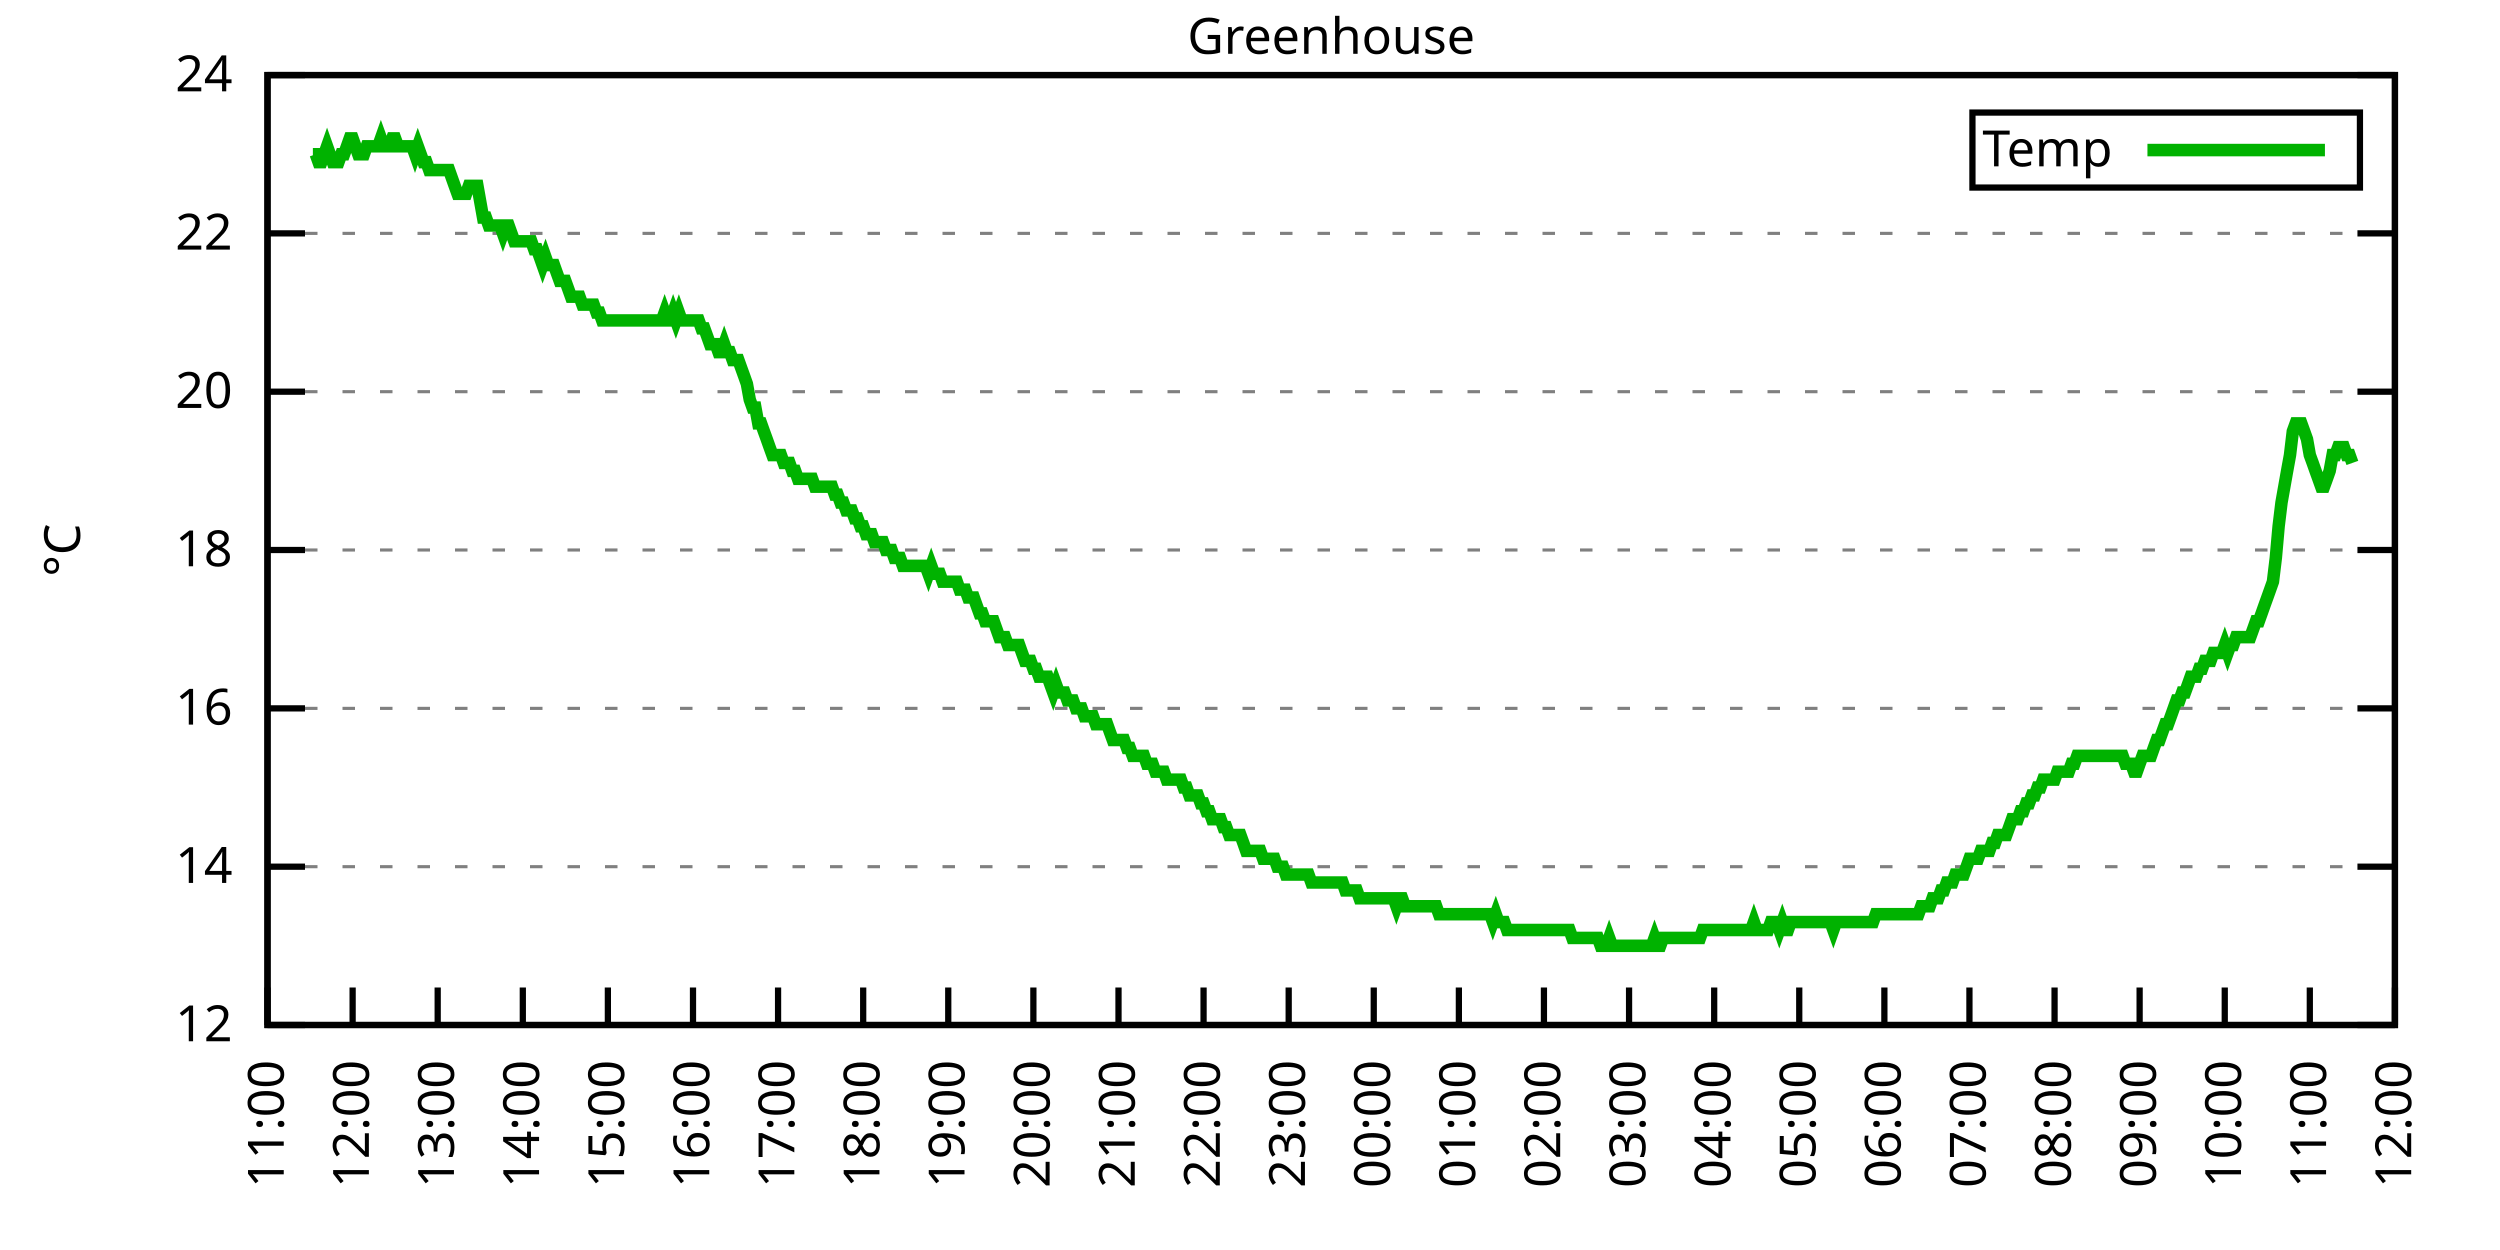
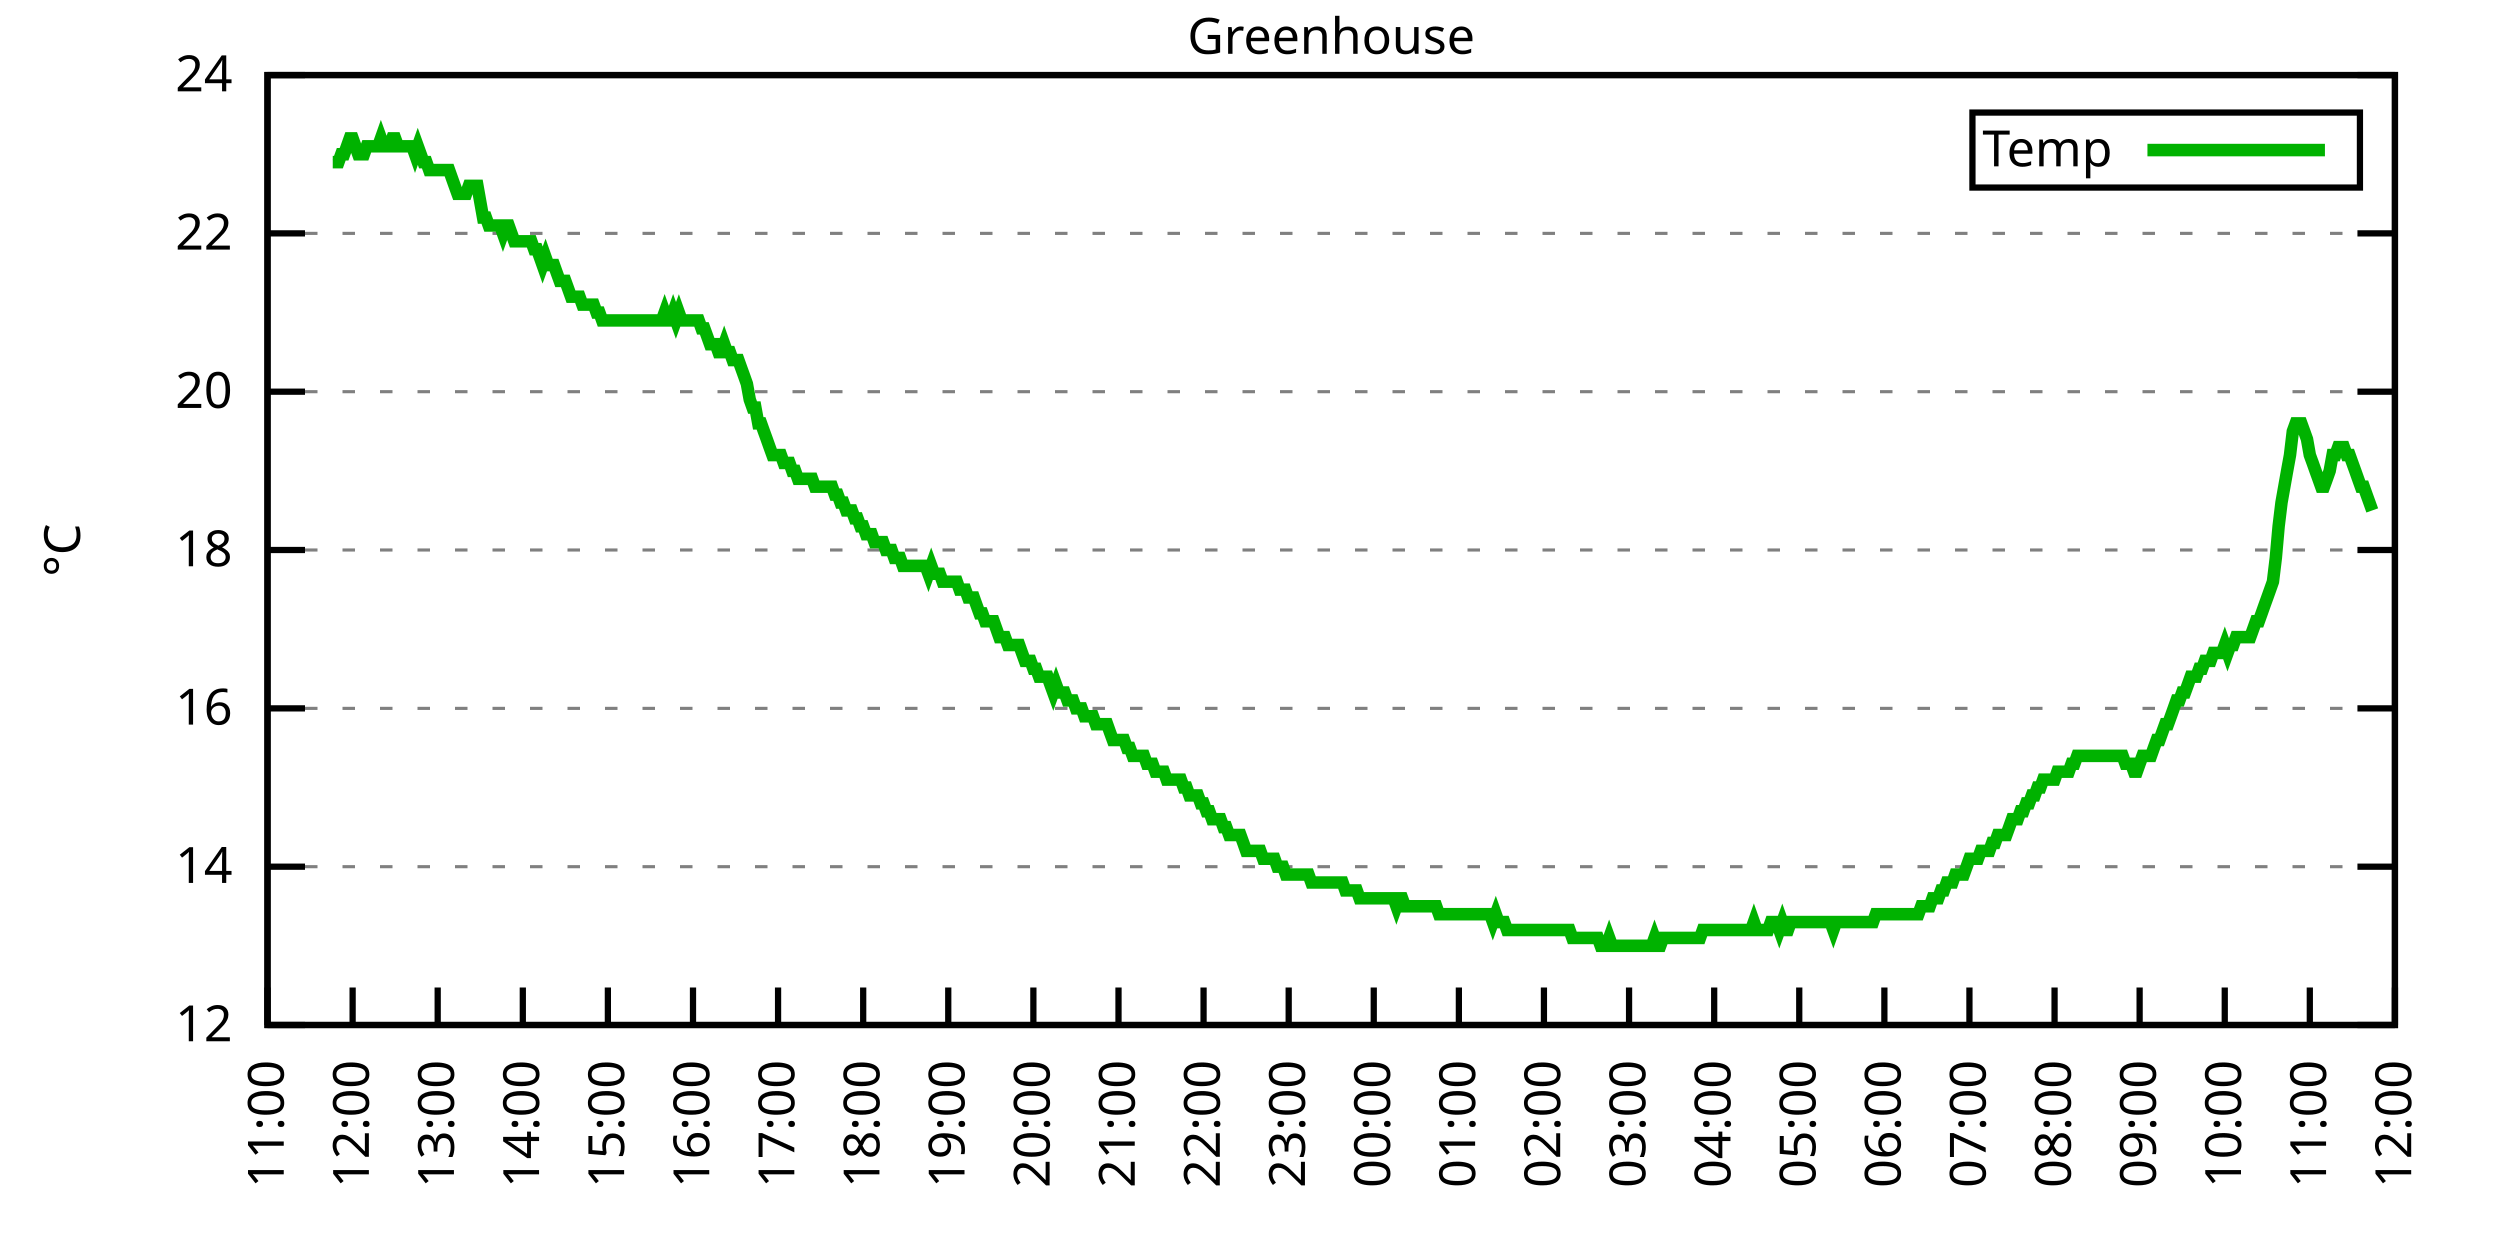
<svg xmlns="http://www.w3.org/2000/svg" xmlns:xlink="http://www.w3.org/1999/xlink" width="400" height="200" viewBox="0 0 400 200">
  <g id="gnuplot_canvas">
    <rect x="0" y="0" width="400" height="200" fill="none" />
    <defs>
      <circle id="gpDot" r="0.5" stroke-width="0.5" stroke="currentColor" />
      <path id="gpPt0" stroke-width="0.333" stroke="currentColor" d="M-1,0 h2 M0,-1 v2" />
      <path id="gpPt1" stroke-width="0.333" stroke="currentColor" d="M-1,-1 L1,1 M1,-1 L-1,1" />
      <path id="gpPt2" stroke-width="0.333" stroke="currentColor" d="M-1,0 L1,0 M0,-1 L0,1 M-1,-1 L1,1 M-1,1 L1,-1" />
      <rect id="gpPt3" stroke-width="0.333" stroke="currentColor" x="-1" y="-1" width="2" height="2" />
      <rect id="gpPt4" stroke-width="0.333" stroke="currentColor" fill="currentColor" x="-1" y="-1" width="2" height="2" />
      <circle id="gpPt5" stroke-width="0.333" stroke="currentColor" cx="0" cy="0" r="1" />
      <use xlink:href="#gpPt5" id="gpPt6" fill="currentColor" stroke="none" />
      <path id="gpPt7" stroke-width="0.333" stroke="currentColor" d="M0,-1.33 L-1.33,0.67 L1.33,0.67 z" />
      <use xlink:href="#gpPt7" id="gpPt8" fill="currentColor" stroke="none" />
      <use xlink:href="#gpPt7" id="gpPt9" stroke="currentColor" transform="rotate(180)" />
      <use xlink:href="#gpPt9" id="gpPt10" fill="currentColor" stroke="none" />
      <use xlink:href="#gpPt3" id="gpPt11" stroke="currentColor" transform="rotate(45)" />
      <use xlink:href="#gpPt11" id="gpPt12" fill="currentColor" stroke="none" />
      <path id="gpPt13" stroke-width="0.333" stroke="currentColor" d="M0,1.330 L1.265,0.411 L0.782,-1.067 L-0.782,-1.076 L-1.265,0.411 z" />
      <use xlink:href="#gpPt13" id="gpPt14" fill="currentColor" stroke="none" />
      <filter id="textbox" filterUnits="objectBoundingBox" x="0" y="0" height="1" width="1">
        <feFlood flood-color="white" flood-opacity="1" result="bgnd" />
        <feComposite in="SourceGraphic" in2="bgnd" operator="atop" />
      </filter>
      <filter id="greybox" filterUnits="objectBoundingBox" x="0" y="0" height="1" width="1">
        <feFlood flood-color="lightgrey" flood-opacity="1" result="grey" />
        <feComposite in="SourceGraphic" in2="grey" operator="atop" />
      </filter>
    </defs>
    <g fill="none" color="white" stroke="currentColor" stroke-width="1.00" stroke-linecap="butt" stroke-linejoin="miter">
</g>
    <g fill="none" color="black" stroke="currentColor" stroke-width="1.00" stroke-linecap="butt" stroke-linejoin="miter">
      <g stroke="none" shape-rendering="crispEdges">
        <polygon fill="rgb(255, 255, 255)" points="42.80,164.00 383.18,164.00 383.18,12.02 42.80,12.02 " />
      </g>
    </g>
    <g fill="none" color="black" stroke="currentColor" stroke-width="1.00" stroke-linecap="butt" stroke-linejoin="miter">
</g>
    <g fill="none" color="black" stroke="black" stroke-width="0.50" stroke-linecap="butt" stroke-linejoin="miter">
</g>
    <g fill="none" color="gray" stroke="currentColor" stroke-width="0.50" stroke-linecap="butt" stroke-linejoin="miter">
      <path stroke="gray" stroke-dasharray="2,4" class="gridline" d="M42.80,164.00 L383.19,164.00  " />
    </g>
    <g fill="none" color="gray" stroke="gray" stroke-width="1.00" stroke-linecap="butt" stroke-linejoin="miter">
</g>
    <g fill="none" color="black" stroke="currentColor" stroke-width="1.00" stroke-linecap="butt" stroke-linejoin="miter">
      <path stroke="black" d="M42.80,164.00 L48.80,164.00 M383.19,164.00 L377.19,164.00  " />
      <g transform="translate(37.20,166.60)" stroke="none" fill="black" font-family="Sans" font-size="8.00" text-anchor="end">
        <text>
          <tspan font-family="Sans"> 12</tspan>
        </text>
      </g>
    </g>
    <g fill="none" color="black" stroke="currentColor" stroke-width="1.00" stroke-linecap="butt" stroke-linejoin="miter">
</g>
    <g fill="none" color="black" stroke="black" stroke-width="0.50" stroke-linecap="butt" stroke-linejoin="miter">
</g>
    <g fill="none" color="gray" stroke="currentColor" stroke-width="0.50" stroke-linecap="butt" stroke-linejoin="miter">
      <path stroke="gray" stroke-dasharray="2,4" class="gridline" d="M42.80,138.67 L383.19,138.67  " />
    </g>
    <g fill="none" color="gray" stroke="gray" stroke-width="1.00" stroke-linecap="butt" stroke-linejoin="miter">
</g>
    <g fill="none" color="black" stroke="currentColor" stroke-width="1.00" stroke-linecap="butt" stroke-linejoin="miter">
      <path stroke="black" d="M42.80,138.67 L48.80,138.67 M383.19,138.67 L377.19,138.67  " />
      <g transform="translate(37.20,141.27)" stroke="none" fill="black" font-family="Sans" font-size="8.00" text-anchor="end">
        <text>
          <tspan font-family="Sans"> 14</tspan>
        </text>
      </g>
    </g>
    <g fill="none" color="black" stroke="currentColor" stroke-width="1.00" stroke-linecap="butt" stroke-linejoin="miter">
</g>
    <g fill="none" color="black" stroke="black" stroke-width="0.50" stroke-linecap="butt" stroke-linejoin="miter">
</g>
    <g fill="none" color="gray" stroke="currentColor" stroke-width="0.50" stroke-linecap="butt" stroke-linejoin="miter">
      <path stroke="gray" stroke-dasharray="2,4" class="gridline" d="M42.80,113.34 L383.19,113.34  " />
    </g>
    <g fill="none" color="gray" stroke="gray" stroke-width="1.00" stroke-linecap="butt" stroke-linejoin="miter">
</g>
    <g fill="none" color="black" stroke="currentColor" stroke-width="1.00" stroke-linecap="butt" stroke-linejoin="miter">
      <path stroke="black" d="M42.80,113.34 L48.80,113.34 M383.19,113.34 L377.19,113.34  " />
      <g transform="translate(37.20,115.94)" stroke="none" fill="black" font-family="Sans" font-size="8.00" text-anchor="end">
        <text>
          <tspan font-family="Sans"> 16</tspan>
        </text>
      </g>
    </g>
    <g fill="none" color="black" stroke="currentColor" stroke-width="1.00" stroke-linecap="butt" stroke-linejoin="miter">
</g>
    <g fill="none" color="black" stroke="black" stroke-width="0.50" stroke-linecap="butt" stroke-linejoin="miter">
</g>
    <g fill="none" color="gray" stroke="currentColor" stroke-width="0.50" stroke-linecap="butt" stroke-linejoin="miter">
      <path stroke="gray" stroke-dasharray="2,4" class="gridline" d="M42.80,88.00 L383.19,88.00  " />
    </g>
    <g fill="none" color="gray" stroke="gray" stroke-width="1.00" stroke-linecap="butt" stroke-linejoin="miter">
</g>
    <g fill="none" color="black" stroke="currentColor" stroke-width="1.00" stroke-linecap="butt" stroke-linejoin="miter">
      <path stroke="black" d="M42.80,88.00 L48.80,88.00 M383.19,88.00 L377.19,88.00  " />
      <g transform="translate(37.20,90.60)" stroke="none" fill="black" font-family="Sans" font-size="8.00" text-anchor="end">
        <text>
          <tspan font-family="Sans"> 18</tspan>
        </text>
      </g>
    </g>
    <g fill="none" color="black" stroke="currentColor" stroke-width="1.00" stroke-linecap="butt" stroke-linejoin="miter">
</g>
    <g fill="none" color="black" stroke="black" stroke-width="0.50" stroke-linecap="butt" stroke-linejoin="miter">
</g>
    <g fill="none" color="gray" stroke="currentColor" stroke-width="0.50" stroke-linecap="butt" stroke-linejoin="miter">
      <path stroke="gray" stroke-dasharray="2,4" class="gridline" d="M42.80,62.67 L383.19,62.67  " />
    </g>
    <g fill="none" color="gray" stroke="gray" stroke-width="1.00" stroke-linecap="butt" stroke-linejoin="miter">
</g>
    <g fill="none" color="black" stroke="currentColor" stroke-width="1.00" stroke-linecap="butt" stroke-linejoin="miter">
      <path stroke="black" d="M42.80,62.67 L48.80,62.67 M383.19,62.67 L377.19,62.67  " />
      <g transform="translate(37.20,65.27)" stroke="none" fill="black" font-family="Sans" font-size="8.00" text-anchor="end">
        <text>
          <tspan font-family="Sans"> 20</tspan>
        </text>
      </g>
    </g>
    <g fill="none" color="black" stroke="currentColor" stroke-width="1.00" stroke-linecap="butt" stroke-linejoin="miter">
</g>
    <g fill="none" color="black" stroke="black" stroke-width="0.50" stroke-linecap="butt" stroke-linejoin="miter">
</g>
    <g fill="none" color="gray" stroke="currentColor" stroke-width="0.50" stroke-linecap="butt" stroke-linejoin="miter">
      <path stroke="gray" stroke-dasharray="2,4" class="gridline" d="M42.80,37.34 L383.19,37.34  " />
    </g>
    <g fill="none" color="gray" stroke="gray" stroke-width="1.00" stroke-linecap="butt" stroke-linejoin="miter">
</g>
    <g fill="none" color="black" stroke="currentColor" stroke-width="1.00" stroke-linecap="butt" stroke-linejoin="miter">
      <path stroke="black" d="M42.80,37.34 L48.80,37.34 M383.19,37.34 L377.19,37.34  " />
      <g transform="translate(37.20,39.94)" stroke="none" fill="black" font-family="Sans" font-size="8.00" text-anchor="end">
        <text>
          <tspan font-family="Sans"> 22</tspan>
        </text>
      </g>
    </g>
    <g fill="none" color="black" stroke="currentColor" stroke-width="1.00" stroke-linecap="butt" stroke-linejoin="miter">
</g>
    <g fill="none" color="black" stroke="black" stroke-width="0.50" stroke-linecap="butt" stroke-linejoin="miter">
</g>
    <g fill="none" color="gray" stroke="currentColor" stroke-width="0.50" stroke-linecap="butt" stroke-linejoin="miter">
      <path stroke="gray" stroke-dasharray="2,4" class="gridline" d="M42.80,12.01 L383.19,12.01  " />
    </g>
    <g fill="none" color="gray" stroke="gray" stroke-width="1.00" stroke-linecap="butt" stroke-linejoin="miter">
</g>
    <g fill="none" color="black" stroke="currentColor" stroke-width="1.00" stroke-linecap="butt" stroke-linejoin="miter">
      <path stroke="black" d="M42.80,12.01 L48.80,12.01 M383.19,12.01 L377.19,12.01  " />
      <g transform="translate(37.20,14.61)" stroke="none" fill="black" font-family="Sans" font-size="8.00" text-anchor="end">
        <text>
          <tspan font-family="Sans"> 24</tspan>
        </text>
      </g>
    </g>
    <g fill="none" color="black" stroke="currentColor" stroke-width="1.00" stroke-linecap="butt" stroke-linejoin="miter">
      <path stroke="black" d="M42.80,164.00 L42.80,158.00  " />
      <g transform="translate(45.40,169.60) rotate(270.00)" stroke="none" fill="black" font-family="Sans" font-size="8.00" text-anchor="end">
        <text>
          <tspan font-family="Sans">11:00</tspan>
        </text>
      </g>
    </g>
    <g fill="none" color="black" stroke="currentColor" stroke-width="1.00" stroke-linecap="butt" stroke-linejoin="miter">
      <path stroke="black" d="M56.42,164.00 L56.42,158.00  " />
      <g transform="translate(59.02,169.60) rotate(270.00)" stroke="none" fill="black" font-family="Sans" font-size="8.00" text-anchor="end">
        <text>
          <tspan font-family="Sans">12:00</tspan>
        </text>
      </g>
    </g>
    <g fill="none" color="black" stroke="currentColor" stroke-width="1.00" stroke-linecap="butt" stroke-linejoin="miter">
      <path stroke="black" d="M70.03,164.00 L70.03,158.00  " />
      <g transform="translate(72.63,169.60) rotate(270.00)" stroke="none" fill="black" font-family="Sans" font-size="8.00" text-anchor="end">
        <text>
          <tspan font-family="Sans">13:00</tspan>
        </text>
      </g>
    </g>
    <g fill="none" color="black" stroke="currentColor" stroke-width="1.00" stroke-linecap="butt" stroke-linejoin="miter">
      <path stroke="black" d="M83.65,164.00 L83.65,158.00  " />
      <g transform="translate(86.25,169.60) rotate(270.00)" stroke="none" fill="black" font-family="Sans" font-size="8.00" text-anchor="end">
        <text>
          <tspan font-family="Sans">14:00</tspan>
        </text>
      </g>
    </g>
    <g fill="none" color="black" stroke="currentColor" stroke-width="1.00" stroke-linecap="butt" stroke-linejoin="miter">
      <path stroke="black" d="M97.26,164.00 L97.26,158.00  " />
      <g transform="translate(99.86,169.60) rotate(270.00)" stroke="none" fill="black" font-family="Sans" font-size="8.00" text-anchor="end">
        <text>
          <tspan font-family="Sans">15:00</tspan>
        </text>
      </g>
    </g>
    <g fill="none" color="black" stroke="currentColor" stroke-width="1.00" stroke-linecap="butt" stroke-linejoin="miter">
      <path stroke="black" d="M110.88,164.00 L110.88,158.00  " />
      <g transform="translate(113.48,169.60) rotate(270.00)" stroke="none" fill="black" font-family="Sans" font-size="8.00" text-anchor="end">
        <text>
          <tspan font-family="Sans">16:00</tspan>
        </text>
      </g>
    </g>
    <g fill="none" color="black" stroke="currentColor" stroke-width="1.00" stroke-linecap="butt" stroke-linejoin="miter">
      <path stroke="black" d="M124.49,164.00 L124.49,158.00  " />
      <g transform="translate(127.09,169.60) rotate(270.00)" stroke="none" fill="black" font-family="Sans" font-size="8.00" text-anchor="end">
        <text>
          <tspan font-family="Sans">17:00</tspan>
        </text>
      </g>
    </g>
    <g fill="none" color="black" stroke="currentColor" stroke-width="1.00" stroke-linecap="butt" stroke-linejoin="miter">
      <path stroke="black" d="M138.11,164.00 L138.11,158.00  " />
      <g transform="translate(140.71,169.60) rotate(270.00)" stroke="none" fill="black" font-family="Sans" font-size="8.00" text-anchor="end">
        <text>
          <tspan font-family="Sans">18:00</tspan>
        </text>
      </g>
    </g>
    <g fill="none" color="black" stroke="currentColor" stroke-width="1.00" stroke-linecap="butt" stroke-linejoin="miter">
      <path stroke="black" d="M151.72,164.00 L151.72,158.00  " />
      <g transform="translate(154.32,169.60) rotate(270.00)" stroke="none" fill="black" font-family="Sans" font-size="8.00" text-anchor="end">
        <text>
          <tspan font-family="Sans">19:00</tspan>
        </text>
      </g>
    </g>
    <g fill="none" color="black" stroke="currentColor" stroke-width="1.00" stroke-linecap="butt" stroke-linejoin="miter">
      <path stroke="black" d="M165.34,164.00 L165.34,158.00  " />
      <g transform="translate(167.94,169.60) rotate(270.00)" stroke="none" fill="black" font-family="Sans" font-size="8.00" text-anchor="end">
        <text>
          <tspan font-family="Sans">20:00</tspan>
        </text>
      </g>
    </g>
    <g fill="none" color="black" stroke="currentColor" stroke-width="1.00" stroke-linecap="butt" stroke-linejoin="miter">
      <path stroke="black" d="M178.96,164.00 L178.96,158.00  " />
      <g transform="translate(181.56,169.60) rotate(270.00)" stroke="none" fill="black" font-family="Sans" font-size="8.00" text-anchor="end">
        <text>
          <tspan font-family="Sans">21:00</tspan>
        </text>
      </g>
    </g>
    <g fill="none" color="black" stroke="currentColor" stroke-width="1.00" stroke-linecap="butt" stroke-linejoin="miter">
      <path stroke="black" d="M192.57,164.00 L192.57,158.00  " />
      <g transform="translate(195.17,169.60) rotate(270.00)" stroke="none" fill="black" font-family="Sans" font-size="8.00" text-anchor="end">
        <text>
          <tspan font-family="Sans">22:00</tspan>
        </text>
      </g>
    </g>
    <g fill="none" color="black" stroke="currentColor" stroke-width="1.00" stroke-linecap="butt" stroke-linejoin="miter">
      <path stroke="black" d="M206.19,164.00 L206.19,158.00  " />
      <g transform="translate(208.79,169.60) rotate(270.00)" stroke="none" fill="black" font-family="Sans" font-size="8.00" text-anchor="end">
        <text>
          <tspan font-family="Sans">23:00</tspan>
        </text>
      </g>
    </g>
    <g fill="none" color="black" stroke="currentColor" stroke-width="1.00" stroke-linecap="butt" stroke-linejoin="miter">
      <path stroke="black" d="M219.80,164.00 L219.80,158.00  " />
      <g transform="translate(222.40,169.60) rotate(270.00)" stroke="none" fill="black" font-family="Sans" font-size="8.00" text-anchor="end">
        <text>
          <tspan font-family="Sans">00:00</tspan>
        </text>
      </g>
    </g>
    <g fill="none" color="black" stroke="currentColor" stroke-width="1.00" stroke-linecap="butt" stroke-linejoin="miter">
      <path stroke="black" d="M233.42,164.00 L233.42,158.00  " />
      <g transform="translate(236.02,169.60) rotate(270.00)" stroke="none" fill="black" font-family="Sans" font-size="8.00" text-anchor="end">
        <text>
          <tspan font-family="Sans">01:00</tspan>
        </text>
      </g>
    </g>
    <g fill="none" color="black" stroke="currentColor" stroke-width="1.00" stroke-linecap="butt" stroke-linejoin="miter">
      <path stroke="black" d="M247.03,164.00 L247.03,158.00  " />
      <g transform="translate(249.63,169.60) rotate(270.00)" stroke="none" fill="black" font-family="Sans" font-size="8.00" text-anchor="end">
        <text>
          <tspan font-family="Sans">02:00</tspan>
        </text>
      </g>
    </g>
    <g fill="none" color="black" stroke="currentColor" stroke-width="1.00" stroke-linecap="butt" stroke-linejoin="miter">
      <path stroke="black" d="M260.65,164.00 L260.65,158.00  " />
      <g transform="translate(263.25,169.60) rotate(270.00)" stroke="none" fill="black" font-family="Sans" font-size="8.00" text-anchor="end">
        <text>
          <tspan font-family="Sans">03:00</tspan>
        </text>
      </g>
    </g>
    <g fill="none" color="black" stroke="currentColor" stroke-width="1.00" stroke-linecap="butt" stroke-linejoin="miter">
      <path stroke="black" d="M274.27,164.00 L274.27,158.00  " />
      <g transform="translate(276.87,169.60) rotate(270.00)" stroke="none" fill="black" font-family="Sans" font-size="8.00" text-anchor="end">
        <text>
          <tspan font-family="Sans">04:00</tspan>
        </text>
      </g>
    </g>
    <g fill="none" color="black" stroke="currentColor" stroke-width="1.00" stroke-linecap="butt" stroke-linejoin="miter">
      <path stroke="black" d="M287.88,164.00 L287.88,158.00  " />
      <g transform="translate(290.48,169.60) rotate(270.00)" stroke="none" fill="black" font-family="Sans" font-size="8.00" text-anchor="end">
        <text>
          <tspan font-family="Sans">05:00</tspan>
        </text>
      </g>
    </g>
    <g fill="none" color="black" stroke="currentColor" stroke-width="1.00" stroke-linecap="butt" stroke-linejoin="miter">
      <path stroke="black" d="M301.50,164.00 L301.50,158.00  " />
      <g transform="translate(304.10,169.60) rotate(270.00)" stroke="none" fill="black" font-family="Sans" font-size="8.00" text-anchor="end">
        <text>
          <tspan font-family="Sans">06:00</tspan>
        </text>
      </g>
    </g>
    <g fill="none" color="black" stroke="currentColor" stroke-width="1.00" stroke-linecap="butt" stroke-linejoin="miter">
      <path stroke="black" d="M315.11,164.00 L315.11,158.00  " />
      <g transform="translate(317.71,169.60) rotate(270.00)" stroke="none" fill="black" font-family="Sans" font-size="8.00" text-anchor="end">
        <text>
          <tspan font-family="Sans">07:00</tspan>
        </text>
      </g>
    </g>
    <g fill="none" color="black" stroke="currentColor" stroke-width="1.00" stroke-linecap="butt" stroke-linejoin="miter">
      <path stroke="black" d="M328.73,164.00 L328.73,158.00  " />
      <g transform="translate(331.33,169.60) rotate(270.00)" stroke="none" fill="black" font-family="Sans" font-size="8.00" text-anchor="end">
        <text>
          <tspan font-family="Sans">08:00</tspan>
        </text>
      </g>
    </g>
    <g fill="none" color="black" stroke="currentColor" stroke-width="1.00" stroke-linecap="butt" stroke-linejoin="miter">
      <path stroke="black" d="M342.34,164.00 L342.34,158.00  " />
      <g transform="translate(344.94,169.60) rotate(270.00)" stroke="none" fill="black" font-family="Sans" font-size="8.00" text-anchor="end">
        <text>
          <tspan font-family="Sans">09:00</tspan>
        </text>
      </g>
    </g>
    <g fill="none" color="black" stroke="currentColor" stroke-width="1.00" stroke-linecap="butt" stroke-linejoin="miter">
      <path stroke="black" d="M355.96,164.00 L355.96,158.00  " />
      <g transform="translate(358.56,169.60) rotate(270.00)" stroke="none" fill="black" font-family="Sans" font-size="8.00" text-anchor="end">
        <text>
          <tspan font-family="Sans">10:00</tspan>
        </text>
      </g>
    </g>
    <g fill="none" color="black" stroke="currentColor" stroke-width="1.00" stroke-linecap="butt" stroke-linejoin="miter">
      <path stroke="black" d="M369.57,164.00 L369.57,158.00  " />
      <g transform="translate(372.17,169.60) rotate(270.00)" stroke="none" fill="black" font-family="Sans" font-size="8.00" text-anchor="end">
        <text>
          <tspan font-family="Sans">11:00</tspan>
        </text>
      </g>
    </g>
    <g fill="none" color="black" stroke="currentColor" stroke-width="1.00" stroke-linecap="butt" stroke-linejoin="miter">
      <path stroke="black" d="M383.19,164.00 L383.19,158.00  " />
      <g transform="translate(385.79,169.60) rotate(270.00)" stroke="none" fill="black" font-family="Sans" font-size="8.00" text-anchor="end">
        <text>
          <tspan font-family="Sans">12:00</tspan>
        </text>
      </g>
    </g>
    <g fill="none" color="black" stroke="currentColor" stroke-width="1.00" stroke-linecap="butt" stroke-linejoin="miter">
</g>
    <g fill="none" color="black" stroke="currentColor" stroke-width="1.00" stroke-linecap="butt" stroke-linejoin="miter">
      <path stroke="black" d="M42.80,12.01 L42.80,164.00 L383.19,164.00 L383.19,12.01 L42.80,12.01 Z  " />
    </g>
    <g fill="none" color="black" stroke="currentColor" stroke-width="1.00" stroke-linecap="butt" stroke-linejoin="miter">
</g>
    <g fill="none" color="black" stroke="currentColor" stroke-width="1.00" stroke-linecap="butt" stroke-linejoin="miter">
      <path stroke="black" d="M315.59,30.01 L315.59,18.01 L377.59,18.01 L377.59,30.01 L315.59,30.01 Z  " />
    </g>
    <g id="Greenhouse_plot_1">
      <g fill="none" color="white" stroke="black" stroke-width="2.00" stroke-linecap="butt" stroke-linejoin="miter">
</g>
      <g fill="none" color="black" stroke="currentColor" stroke-width="2.00" stroke-linecap="butt" stroke-linejoin="miter">
        <g transform="translate(337.99,26.61)" stroke="none" fill="black" font-family="Sans" font-size="8.00" text-anchor="end">
          <text>
            <tspan font-family="Sans">Temp</tspan>
          </text>
        </g>
      </g>
      <g fill="none" color="black" stroke="currentColor" stroke-width="2.00" stroke-linecap="butt" stroke-linejoin="miter">
-         <path stroke="rgb(  0, 178,   0)" d="M343.59,24.01 L371.99,24.01 M50.06,24.68 L50.52,24.68 L50.97,25.94 L51.42,25.94 L51.88,24.68 L52.33,23.41   L52.78,24.68 L53.24,25.94 L53.69,25.94 L54.15,25.94 L54.60,24.68 L55.05,24.68 L55.51,23.41 L55.96,22.14   L56.42,22.14 L56.87,23.41 L57.32,24.68 L57.78,24.68 L58.23,24.68 L58.68,23.41 L59.14,23.41 L59.59,23.41   L60.05,23.41 L60.50,23.41 L60.95,22.14 L61.41,23.41 L61.86,23.41 L62.32,23.41 L62.77,22.14 L63.22,22.14   L63.68,23.41 L64.13,23.41 L64.58,23.41 L65.04,23.41 L65.49,23.41 L65.95,23.41 L66.40,24.68 L66.85,23.41   L67.31,24.68 L67.76,25.94 L68.22,25.94 L68.67,27.21 L69.12,27.21 L69.58,27.21 L70.03,27.21 L70.49,27.21   L70.94,27.21 L71.39,27.21 L71.85,27.21 L72.30,28.48 L72.75,29.74 L73.21,31.01 L73.66,31.01 L74.12,31.01   L74.57,31.01 L75.02,29.74 L75.48,29.74 L75.93,29.74 L76.39,29.74 L76.84,32.28 L77.29,34.81 L77.75,34.81   L78.20,36.08 L78.65,36.08 L79.11,36.08 L79.56,36.08 L80.02,36.08 L80.47,37.34 L80.92,36.08 L81.38,36.08   L81.83,37.34 L82.29,38.61 L82.74,38.61 L83.19,38.61 L83.65,38.61 L84.10,38.61 L84.55,38.61 L85.01,38.61   L85.46,39.87 L85.92,39.87 L86.37,41.14 L86.82,42.41 L87.28,41.14 L87.73,42.41 L88.19,42.41 L88.64,42.41   L89.09,43.67 L89.55,44.94 L90.00,44.94 L90.45,44.94 L90.91,46.21 L91.36,47.47 L91.82,47.47 L92.27,47.47   L92.72,47.47 L93.18,48.74 L93.63,48.74 L94.09,48.74 L94.54,48.74 L94.99,48.74 L95.45,50.01 L95.90,50.01   L96.35,51.27 L96.81,51.27 L97.26,51.27 L97.72,51.27 L98.17,51.27 L98.62,51.27 L99.08,51.27 L99.53,51.27   L99.99,51.27 L100.44,51.27 L100.89,51.27 L101.35,51.27 L101.80,51.27 L102.25,51.27 L102.71,51.27 L103.16,51.27   L103.62,51.27 L104.07,51.27 L104.52,51.27 L104.98,51.27 L105.43,51.27 L105.89,51.27 L106.34,50.01 L106.79,51.27   L107.25,51.27 L107.70,50.01 L108.15,51.27 L108.61,50.01 L109.06,51.27 L109.52,51.27 L109.97,51.27 L110.42,51.27   L110.88,51.27 L111.33,51.27 L111.79,51.27 L112.24,52.54 L112.69,52.54 L113.15,53.81 L113.60,55.07 L114.05,55.07   L114.51,55.07 L114.96,56.34 L115.42,56.34 L115.87,55.07 L116.32,56.34 L116.78,56.34 L117.23,57.61 L117.69,57.61   L118.14,57.61 L118.59,58.87 L119.05,60.14 L119.50,61.41 L119.96,63.94 L120.41,65.21 L120.86,65.21 L121.32,67.74   L121.77,67.74 L122.22,69.01 L122.68,70.27 L123.13,71.54 L123.59,72.81 L124.04,72.81 L124.49,72.81 L124.95,72.81   L125.40,74.07 L125.86,74.07 L126.31,74.07 L126.76,75.34 L127.22,75.34 L127.67,76.61 L128.12,76.61 L128.58,76.61   L129.03,76.61 L129.49,76.61 L129.94,76.61 L130.39,77.87 L130.85,77.87 L131.30,77.87 L131.76,77.87 L132.21,77.87   L132.66,77.87 L133.12,77.87 L133.57,79.14 L134.02,79.14 L134.48,80.41 L134.93,80.41 L135.39,81.67 L135.84,81.67   L136.29,81.67 L136.75,82.94 L137.20,82.94 L137.66,84.21 L138.11,84.21 L138.56,85.47 L139.02,85.47 L139.47,85.47   L139.92,86.74 L140.38,86.74 L140.83,86.74 L141.29,86.74 L141.74,88.00 L142.19,88.00 L142.65,88.00 L143.10,89.27   L143.56,89.27 L144.01,89.27 L144.46,90.54 L144.92,90.54 L145.37,90.54 L145.82,90.54 L146.28,90.54 L146.73,90.54   L147.19,90.54 L147.64,90.54 L148.09,90.54 L148.55,91.80 L149.00,90.54 L149.46,91.80 L149.91,91.80 L150.36,91.80   L150.82,93.07 L151.27,93.07 L151.72,93.07 L152.18,93.07 L152.63,93.07 L153.09,93.07 L153.54,94.34 L153.99,94.34   L154.45,94.34 L154.90,95.60 L155.36,95.60 L155.81,95.60 L156.26,96.87 L156.72,98.14 L157.17,98.14 L157.62,99.40   L158.08,99.40 L158.53,99.40 L158.99,99.40 L159.44,100.67 L159.89,101.94 L160.35,101.94 L160.80,101.94 L161.26,103.20   L161.71,103.20 L162.16,103.20 L162.62,103.20 L163.07,103.20 L163.52,104.47 L163.98,105.74 L164.43,105.74 L164.89,105.74   L165.34,107.00 L165.79,107.00 L166.25,108.27 L166.70,108.27 L167.16,108.27 L167.61,108.27 L168.06,109.54 L168.52,110.80   L168.97,109.54 L169.43,110.80 L169.88,110.80 L170.33,110.80 L170.79,112.07 L171.24,112.07 L171.69,112.07 L172.15,113.34   L172.60,113.34 L173.06,113.34 L173.51,114.60 L173.96,114.60 L174.42,114.60 L174.87,114.60 L175.33,115.87 L175.78,115.87   L176.23,115.87 L176.69,115.87 L177.14,115.87 L177.59,117.14 L178.05,118.40 L178.50,118.40 L178.96,118.40 L179.41,118.40   L179.86,118.40 L180.32,119.67 L180.77,119.67 L181.23,120.94 L181.68,120.94 L182.13,120.94 L182.59,120.94 L183.04,120.94   L183.49,122.20 L183.95,122.20 L184.40,122.20 L184.86,123.47 L185.31,123.47 L185.76,123.47 L186.22,123.47 L186.67,124.74   L187.13,124.74 L187.58,124.74 L188.03,124.74 L188.49,124.74 L188.94,124.74 L189.39,126.00 L189.85,126.00 L190.30,127.27   L190.76,127.27 L191.21,127.27 L191.66,127.27 L192.12,128.54 L192.57,128.54 L193.03,129.80 L193.48,129.80 L193.93,131.07   L194.39,131.07 L194.84,131.07 L195.29,131.07 L195.75,132.34 L196.20,132.34 L196.66,133.60 L197.11,133.60 L197.56,133.60   L198.02,133.60 L198.47,133.60 L198.93,134.87 L199.38,136.14 L199.83,136.14 L200.29,136.14 L200.74,136.14 L201.19,136.14   L201.65,136.14 L202.10,137.40 L202.56,137.40 L203.01,137.40 L203.46,137.40 L203.92,137.40 L204.37,138.67 L204.83,138.67   L205.28,138.67 L205.73,139.93 L206.19,139.93 L206.64,139.93 L207.09,139.93 L207.55,139.93 L208.00,139.93 L208.46,139.93   L208.91,139.93 L209.36,139.93 L209.82,141.20 L210.27,141.20 L210.73,141.20 L211.18,141.20 L211.63,141.20 L212.09,141.20   L212.54,141.20 L213.00,141.20 L213.45,141.20 L213.90,141.20 L214.36,141.20 L214.81,141.20 L215.26,142.47 L215.72,142.47   L216.17,142.47 L216.63,142.47 L217.08,142.47 L217.53,143.73 L217.99,143.73 L218.44,143.73 L218.90,143.73 L219.35,143.73   L219.80,143.73 L220.26,143.73 L220.71,143.73 L221.16,143.73 L221.62,143.73 L222.07,143.73 L222.53,143.73 L222.98,143.73   L223.43,145.00 L223.89,143.73 L224.34,143.73 L224.80,145.00 L225.25,145.00 L225.70,145.00 L226.16,145.00 L226.61,145.00   L227.06,145.00 L227.52,145.00 L227.97,145.00 L228.43,145.00 L228.88,145.00 L229.33,145.00 L229.79,145.00 L230.24,146.27   L230.70,146.27 L231.15,146.27 L231.60,146.27 L232.06,146.27 L232.51,146.27 L232.96,146.27 L233.42,146.27 L233.87,146.27   L234.33,146.27 L234.78,146.27 L235.23,146.27 L235.69,146.27 L236.14,146.27 L236.60,146.27 L237.05,146.27 L237.50,146.27   L237.96,146.27 L238.41,146.27 L238.86,147.53 L239.32,146.27 L239.77,147.53 L240.23,147.53 L240.68,147.53 L241.13,148.80   L241.59,148.80 L242.04,148.80 L242.50,148.80 L242.95,148.80 L243.40,148.80 L243.86,148.80 L244.31,148.80 L244.76,148.80   L245.22,148.80 L245.67,148.80 L246.13,148.80 L246.58,148.80 L247.03,148.80 L247.49,148.80 L247.94,148.80 L248.40,148.80   L248.85,148.80 L249.30,148.80 L249.76,148.80 L250.21,148.80 L250.66,148.80 L251.12,148.80 L251.57,150.07 L252.03,150.07   L252.48,150.07 L252.93,150.07 L253.39,150.07 L253.84,150.07 L254.30,150.07 L254.75,150.07 L255.20,150.07 L255.66,150.07   L256.11,151.33 L256.56,151.33 L257.02,151.33 L257.47,150.07 L257.93,151.33 L258.38,151.33 L258.83,151.33 L259.29,151.33   L259.74,151.33 L260.20,151.33 L260.65,151.33 L261.10,151.33 L261.56,151.33 L262.01,151.33 L262.47,151.33 L262.92,151.33   L263.37,151.33 L263.83,151.33 L264.28,151.33 L264.73,150.07 L265.19,151.33 L265.64,151.33 L266.10,150.07 L266.55,150.07   L267.00,150.07 L267.46,150.07 L267.91,150.07 L268.37,150.07 L268.82,150.07 L269.27,150.07 L269.73,150.07 L270.18,150.07   L270.63,150.07 L271.09,150.07 L271.54,150.07 L272.00,150.07 L272.45,148.80 L272.90,148.80 L273.36,148.80 L273.81,148.80   L274.27,148.80 L274.72,148.80 L275.17,148.80 L275.63,148.80 L276.08,148.80 L276.53,148.80 L276.99,148.80 L277.44,148.80   L277.90,148.80 L278.35,148.80 L278.80,148.80 L279.26,148.80 L279.71,148.80 L280.17,148.80 L280.62,147.53 L281.07,148.80   L281.53,148.80 L281.98,148.80 L282.43,148.80 L282.89,148.80 L283.34,147.53 L283.80,147.53 L284.25,147.53 L284.70,148.80   L285.16,147.53 L285.61,148.80 L286.07,148.80 L286.52,147.53 L286.97,147.53 L287.43,147.53 L287.88,147.53 L288.33,147.53   L288.79,147.53 L289.24,147.53 L289.70,147.53 L290.15,147.53 L290.60,147.53 L291.06,147.53 L291.51,147.53 L291.97,147.53   L292.42,147.53 L292.87,147.53 L293.33,148.80 L293.78,147.53 L294.23,147.53 L294.69,147.53 L295.14,147.53 L295.60,147.53   L296.05,147.53 L296.50,147.53 L296.96,147.53 L297.41,147.53 L297.87,147.53 L298.32,147.53 L298.77,147.53 L299.23,147.53   L299.68,147.53 L300.13,146.27 L300.59,146.27 L301.04,146.27 L301.50,146.27 L301.95,146.27 L302.40,146.27 L302.86,146.27   L303.31,146.27 L303.77,146.27 L304.22,146.27 L304.67,146.27 L305.13,146.27 L305.58,146.27 L306.03,146.27 L306.49,146.27   L306.94,146.27 L307.40,145.00 L307.85,145.00 L308.30,145.00 L308.76,145.00 L309.21,143.73 L309.67,143.73 L310.12,143.73   L310.57,142.47 L311.03,142.47 L311.48,141.20 L311.94,141.20 L312.39,141.20 L312.84,139.93 L313.30,139.93 L313.75,139.93   L314.20,139.93 L314.66,138.67 L315.11,137.40 L315.57,137.40 L316.02,137.40 L316.47,137.40 L316.93,136.14 L317.38,136.14   L317.84,136.14 L318.29,136.14 L318.74,134.87 L319.20,134.87 L319.65,133.60 L320.10,133.60 L320.56,133.60 L321.01,133.60   L321.47,132.34 L321.92,131.07 L322.37,131.07 L322.83,131.07 L323.28,129.80 L323.74,129.80 L324.19,128.54 L324.64,128.54   L325.10,127.27 L325.55,127.27 L326.00,126.00 L326.46,126.00 L326.91,124.74 L327.37,124.74 L327.82,124.74 L328.27,124.74   L328.73,124.74 L329.18,123.47 L329.64,123.47 L330.09,123.47 L330.54,123.47 L331.00,123.47 L331.45,122.20 L331.90,122.20   L332.36,120.94 L332.81,120.94 L333.27,120.94 L333.72,120.94 L334.17,120.94 L334.63,120.94 L335.08,120.94 L335.54,120.94   L335.99,120.94 L336.44,120.94 L336.90,120.94 L337.35,120.94 L337.80,120.94 L338.26,120.94 L338.71,120.94 L339.17,120.94   L339.62,120.94 L340.07,122.20 L340.53,122.20 L340.98,122.20 L341.44,123.47 L341.89,123.47 L342.34,122.20 L342.80,120.94   L343.25,120.94 L343.70,120.94 L344.16,120.94 L344.61,119.67 L345.07,118.40 L345.52,118.40 L345.97,117.14 L346.43,115.87   L346.88,115.87 L347.34,114.60 L347.79,113.34 L348.24,112.07 L348.70,112.07 L349.15,110.80 L349.60,110.80 L350.06,109.54   L350.51,108.27 L350.97,108.27 L351.42,108.27 L351.87,107.00 L352.33,107.00 L352.78,105.74 L353.24,105.74 L353.69,105.74   L354.14,104.47 L354.60,104.47 L355.05,104.47 L355.50,104.47 L355.96,103.20 L356.41,104.47 L356.87,103.20 L357.32,103.20   L357.77,101.94 L358.23,101.94 L358.68,101.94 L359.14,101.94 L359.59,101.94 L360.04,101.94 L360.50,100.67 L360.95,99.40   L361.41,99.40 L361.86,98.14 L362.31,96.87 L362.77,95.60 L363.22,94.34 L363.67,93.07 L364.13,89.27 L364.58,84.21   L365.04,80.41 L365.49,77.87 L365.94,75.34 L366.40,72.81 L366.85,69.01 L367.31,67.74 L367.76,67.74 L368.21,67.74   L368.67,69.01 L369.12,70.27 L369.57,72.81 L370.03,74.07 L370.48,75.34 L370.94,76.61 L371.39,77.87 L371.84,77.87   L372.30,76.61 L372.75,75.34 L373.21,72.81 L373.66,72.81 L374.11,71.54 L374.57,71.54 L375.02,71.54 L375.47,72.81   L375.93,72.81 L376.38,74.07  " />
+         <path stroke="rgb(  0, 178,   0)" d="M343.59,24.01 L371.99,24.01 M53.24,25.94 L53.69,25.94 L54.15,25.94 L54.60,24.68 L55.05,24.68 L55.51,23.41   L55.96,22.14 L56.42,22.14 L56.87,23.41 L57.32,24.68 L57.78,24.68 L58.23,24.68 L58.68,23.41 L59.14,23.41   L59.59,23.41 L60.05,23.41 L60.50,23.41 L60.95,22.14 L61.41,23.41 L61.86,23.41 L62.32,23.41 L62.77,22.14   L63.22,22.14 L63.68,23.41 L64.13,23.41 L64.58,23.41 L65.04,23.41 L65.49,23.41 L65.95,23.41 L66.40,24.68   L66.85,23.41 L67.31,24.68 L67.76,25.94 L68.22,25.94 L68.67,27.21 L69.12,27.21 L69.58,27.21 L70.03,27.21   L70.49,27.21 L70.94,27.21 L71.39,27.21 L71.85,27.21 L72.30,28.48 L72.75,29.74 L73.21,31.01 L73.66,31.01   L74.12,31.01 L74.57,31.01 L75.02,29.74 L75.48,29.74 L75.93,29.74 L76.39,29.74 L76.84,32.28 L77.29,34.81   L77.75,34.81 L78.20,36.08 L78.65,36.08 L79.11,36.08 L79.56,36.08 L80.02,36.08 L80.47,37.34 L80.92,36.08   L81.38,36.08 L81.83,37.34 L82.29,38.61 L82.74,38.61 L83.19,38.61 L83.65,38.61 L84.10,38.61 L84.55,38.61   L85.01,38.61 L85.46,39.87 L85.92,39.87 L86.37,41.14 L86.82,42.41 L87.28,41.14 L87.73,42.41 L88.19,42.41   L88.64,42.41 L89.09,43.67 L89.55,44.94 L90.00,44.94 L90.45,44.94 L90.91,46.21 L91.36,47.47 L91.82,47.47   L92.27,47.47 L92.72,47.47 L93.18,48.74 L93.63,48.74 L94.09,48.74 L94.54,48.74 L94.99,48.74 L95.45,50.01   L95.90,50.01 L96.35,51.27 L96.81,51.27 L97.26,51.27 L97.72,51.27 L98.17,51.27 L98.62,51.27 L99.08,51.27   L99.53,51.27 L99.99,51.27 L100.44,51.27 L100.89,51.27 L101.35,51.27 L101.80,51.27 L102.25,51.27 L102.71,51.27   L103.16,51.27 L103.62,51.27 L104.07,51.27 L104.52,51.27 L104.98,51.27 L105.43,51.27 L105.89,51.27 L106.34,50.01   L106.79,51.27 L107.25,51.27 L107.70,50.01 L108.15,51.27 L108.61,50.01 L109.06,51.27 L109.52,51.27 L109.97,51.27   L110.42,51.27 L110.88,51.27 L111.33,51.27 L111.79,51.27 L112.24,52.54 L112.69,52.54 L113.15,53.81 L113.60,55.07   L114.05,55.07 L114.51,55.07 L114.96,56.34 L115.42,56.34 L115.87,55.07 L116.32,56.34 L116.78,56.34 L117.23,57.61   L117.69,57.61 L118.14,57.61 L118.59,58.87 L119.05,60.14 L119.50,61.41 L119.96,63.94 L120.41,65.21 L120.86,65.21   L121.32,67.74 L121.77,67.74 L122.22,69.01 L122.68,70.27 L123.13,71.54 L123.59,72.81 L124.04,72.81 L124.49,72.81   L124.95,72.81 L125.40,74.07 L125.86,74.07 L126.31,74.07 L126.76,75.34 L127.22,75.34 L127.67,76.61 L128.12,76.61   L128.58,76.61 L129.03,76.61 L129.49,76.61 L129.94,76.61 L130.39,77.87 L130.85,77.87 L131.30,77.87 L131.76,77.87   L132.21,77.87 L132.66,77.87 L133.12,77.87 L133.57,79.14 L134.02,79.14 L134.48,80.41 L134.93,80.41 L135.39,81.67   L135.84,81.67 L136.29,81.67 L136.75,82.94 L137.20,82.94 L137.66,84.21 L138.11,84.21 L138.56,85.47 L139.02,85.47   L139.47,85.47 L139.92,86.74 L140.38,86.74 L140.83,86.74 L141.29,86.74 L141.74,88.00 L142.19,88.00 L142.65,88.00   L143.10,89.27 L143.56,89.27 L144.01,89.27 L144.46,90.54 L144.92,90.54 L145.37,90.54 L145.82,90.54 L146.28,90.54   L146.73,90.54 L147.19,90.54 L147.64,90.54 L148.09,90.54 L148.55,91.80 L149.00,90.54 L149.46,91.80 L149.91,91.80   L150.36,91.80 L150.82,93.07 L151.27,93.07 L151.72,93.07 L152.18,93.07 L152.63,93.07 L153.09,93.07 L153.54,94.34   L153.99,94.34 L154.45,94.34 L154.90,95.60 L155.36,95.60 L155.81,95.60 L156.26,96.87 L156.72,98.14 L157.17,98.14   L157.62,99.40 L158.08,99.40 L158.53,99.40 L158.99,99.40 L159.44,100.67 L159.89,101.94 L160.35,101.94 L160.80,101.94   L161.26,103.20 L161.71,103.20 L162.16,103.20 L162.62,103.20 L163.07,103.20 L163.52,104.47 L163.98,105.74 L164.43,105.74   L164.89,105.74 L165.34,107.00 L165.79,107.00 L166.25,108.27 L166.70,108.27 L167.16,108.27 L167.61,108.27 L168.06,109.54   L168.52,110.80 L168.97,109.54 L169.43,110.80 L169.88,110.80 L170.33,110.80 L170.79,112.07 L171.24,112.07 L171.69,112.07   L172.15,113.34 L172.60,113.34 L173.06,113.34 L173.51,114.60 L173.96,114.60 L174.42,114.60 L174.87,114.60 L175.33,115.87   L175.78,115.87 L176.23,115.87 L176.69,115.87 L177.14,115.87 L177.59,117.14 L178.05,118.40 L178.50,118.40 L178.96,118.40   L179.41,118.40 L179.86,118.40 L180.32,119.67 L180.77,119.67 L181.23,120.94 L181.68,120.94 L182.13,120.94 L182.59,120.94   L183.04,120.94 L183.49,122.20 L183.95,122.20 L184.40,122.20 L184.86,123.47 L185.31,123.47 L185.76,123.47 L186.22,123.47   L186.67,124.74 L187.13,124.74 L187.58,124.74 L188.03,124.74 L188.49,124.74 L188.94,124.74 L189.39,126.00 L189.85,126.00   L190.30,127.27 L190.76,127.27 L191.21,127.27 L191.66,127.27 L192.12,128.54 L192.57,128.54 L193.03,129.80 L193.48,129.80   L193.93,131.07 L194.39,131.07 L194.84,131.07 L195.29,131.07 L195.75,132.34 L196.20,132.34 L196.66,133.60 L197.11,133.60   L197.56,133.60 L198.02,133.60 L198.47,133.60 L198.93,134.87 L199.38,136.14 L199.83,136.14 L200.29,136.14 L200.74,136.14   L201.19,136.14 L201.65,136.14 L202.10,137.40 L202.56,137.40 L203.01,137.40 L203.46,137.40 L203.92,137.40 L204.37,138.67   L204.83,138.67 L205.28,138.67 L205.73,139.93 L206.19,139.93 L206.64,139.93 L207.09,139.93 L207.55,139.93 L208.00,139.93   L208.46,139.93 L208.91,139.93 L209.36,139.93 L209.82,141.20 L210.27,141.20 L210.73,141.20 L211.18,141.20 L211.63,141.20   L212.09,141.20 L212.54,141.20 L213.00,141.20 L213.45,141.20 L213.90,141.20 L214.36,141.20 L214.81,141.20 L215.26,142.47   L215.72,142.47 L216.17,142.47 L216.63,142.47 L217.08,142.47 L217.53,143.73 L217.99,143.73 L218.44,143.73 L218.90,143.73   L219.35,143.73 L219.80,143.73 L220.26,143.73 L220.71,143.73 L221.16,143.73 L221.62,143.73 L222.07,143.73 L222.53,143.73   L222.98,143.73 L223.43,145.00 L223.89,143.73 L224.34,143.73 L224.80,145.00 L225.25,145.00 L225.70,145.00 L226.16,145.00   L226.61,145.00 L227.06,145.00 L227.52,145.00 L227.97,145.00 L228.43,145.00 L228.88,145.00 L229.33,145.00 L229.79,145.00   L230.24,146.27 L230.70,146.27 L231.15,146.27 L231.60,146.27 L232.06,146.27 L232.51,146.27 L232.96,146.27 L233.42,146.27   L233.87,146.27 L234.33,146.27 L234.78,146.27 L235.23,146.27 L235.69,146.27 L236.14,146.27 L236.60,146.27 L237.05,146.27   L237.50,146.27 L237.96,146.27 L238.41,146.27 L238.86,147.53 L239.32,146.27 L239.77,147.53 L240.23,147.53 L240.68,147.53   L241.13,148.80 L241.59,148.80 L242.04,148.80 L242.50,148.80 L242.95,148.80 L243.40,148.80 L243.86,148.80 L244.31,148.80   L244.76,148.80 L245.22,148.80 L245.67,148.80 L246.13,148.80 L246.58,148.80 L247.03,148.80 L247.49,148.80 L247.94,148.80   L248.40,148.80 L248.85,148.80 L249.30,148.80 L249.76,148.80 L250.21,148.80 L250.66,148.80 L251.12,148.80 L251.57,150.07   L252.03,150.07 L252.48,150.07 L252.93,150.07 L253.39,150.07 L253.84,150.07 L254.30,150.07 L254.75,150.07 L255.20,150.07   L255.66,150.07 L256.11,151.33 L256.56,151.33 L257.02,151.33 L257.47,150.07 L257.93,151.33 L258.38,151.33 L258.83,151.33   L259.29,151.33 L259.74,151.33 L260.20,151.33 L260.65,151.33 L261.10,151.33 L261.56,151.33 L262.01,151.33 L262.47,151.33   L262.92,151.33 L263.37,151.33 L263.83,151.33 L264.28,151.33 L264.73,150.07 L265.19,151.33 L265.64,151.33 L266.10,150.07   L266.55,150.07 L267.00,150.07 L267.46,150.07 L267.91,150.07 L268.37,150.07 L268.82,150.07 L269.27,150.07 L269.73,150.07   L270.18,150.07 L270.63,150.07 L271.09,150.07 L271.54,150.07 L272.00,150.07 L272.45,148.80 L272.90,148.80 L273.36,148.80   L273.81,148.80 L274.27,148.80 L274.72,148.80 L275.17,148.80 L275.63,148.80 L276.08,148.80 L276.53,148.80 L276.99,148.80   L277.44,148.80 L277.90,148.80 L278.35,148.80 L278.80,148.80 L279.26,148.80 L279.71,148.80 L280.17,148.80 L280.62,147.53   L281.07,148.80 L281.53,148.80 L281.98,148.80 L282.43,148.80 L282.89,148.80 L283.34,147.53 L283.80,147.53 L284.25,147.53   L284.70,148.80 L285.16,147.53 L285.61,148.80 L286.07,148.80 L286.52,147.53 L286.97,147.53 L287.43,147.53 L287.88,147.53   L288.33,147.53 L288.79,147.53 L289.24,147.53 L289.70,147.53 L290.15,147.53 L290.60,147.53 L291.06,147.53 L291.51,147.53   L291.97,147.53 L292.42,147.53 L292.87,147.53 L293.33,148.80 L293.78,147.53 L294.23,147.53 L294.69,147.53 L295.14,147.53   L295.60,147.53 L296.05,147.53 L296.50,147.53 L296.96,147.53 L297.41,147.53 L297.87,147.53 L298.32,147.53 L298.77,147.53   L299.23,147.53 L299.68,147.53 L300.13,146.27 L300.59,146.27 L301.04,146.27 L301.50,146.27 L301.95,146.27 L302.40,146.27   L302.86,146.27 L303.31,146.27 L303.77,146.27 L304.22,146.27 L304.67,146.27 L305.13,146.27 L305.58,146.27 L306.03,146.27   L306.49,146.27 L306.94,146.27 L307.40,145.00 L307.85,145.00 L308.30,145.00 L308.76,145.00 L309.21,143.73 L309.67,143.73   L310.12,143.73 L310.57,142.47 L311.03,142.47 L311.48,141.20 L311.94,141.20 L312.39,141.20 L312.84,139.93 L313.30,139.93   L313.75,139.93 L314.20,139.93 L314.66,138.67 L315.11,137.40 L315.57,137.40 L316.02,137.40 L316.47,137.40 L316.93,136.14   L317.38,136.14 L317.84,136.14 L318.29,136.14 L318.74,134.87 L319.20,134.87 L319.65,133.60 L320.10,133.60 L320.56,133.60   L321.01,133.60 L321.47,132.34 L321.92,131.07 L322.37,131.07 L322.83,131.07 L323.28,129.80 L323.74,129.80 L324.19,128.54   L324.64,128.54 L325.10,127.27 L325.55,127.27 L326.00,126.00 L326.46,126.00 L326.91,124.74 L327.37,124.74 L327.82,124.74   L328.27,124.74 L328.73,124.74 L329.18,123.47 L329.64,123.47 L330.09,123.47 L330.54,123.47 L331.00,123.47 L331.45,122.20   L331.90,122.20 L332.36,120.94 L332.81,120.94 L333.27,120.94 L333.72,120.94 L334.17,120.94 L334.63,120.94 L335.08,120.94   L335.54,120.94 L335.99,120.94 L336.44,120.94 L336.90,120.94 L337.35,120.94 L337.80,120.94 L338.26,120.94 L338.71,120.94   L339.17,120.94 L339.62,120.94 L340.07,122.20 L340.53,122.20 L340.98,122.20 L341.44,123.47 L341.89,123.47 L342.34,122.20   L342.80,120.94 L343.25,120.94 L343.70,120.94 L344.16,120.94 L344.61,119.67 L345.07,118.40 L345.52,118.40 L345.97,117.14   L346.43,115.87 L346.88,115.87 L347.34,114.60 L347.79,113.34 L348.24,112.07 L348.70,112.07 L349.15,110.80 L349.60,110.80   L350.06,109.54 L350.51,108.27 L350.97,108.27 L351.42,108.27 L351.87,107.00 L352.33,107.00 L352.78,105.74 L353.24,105.74   L353.69,105.74 L354.14,104.47 L354.60,104.47 L355.05,104.47 L355.50,104.47 L355.96,103.20 L356.41,104.47 L356.87,103.20   L357.32,103.20 L357.77,101.94 L358.23,101.94 L358.68,101.94 L359.14,101.94 L359.59,101.94 L360.04,101.94 L360.50,100.67   L360.95,99.40 L361.41,99.40 L361.86,98.14 L362.31,96.87 L362.77,95.60 L363.22,94.34 L363.67,93.07 L364.13,89.27   L364.58,84.21 L365.04,80.41 L365.49,77.87 L365.94,75.34 L366.40,72.81 L366.85,69.01 L367.31,67.74 L367.76,67.74   L368.21,67.74 L368.67,69.01 L369.12,70.27 L369.57,72.81 L370.03,74.07 L370.48,75.34 L370.94,76.61 L371.39,77.87   L371.84,77.87 L372.30,76.61 L372.75,75.34 L373.21,72.81 L373.66,72.81 L374.11,71.54 L374.57,71.54 L375.02,71.54   L375.47,72.81 L375.93,72.81 L376.38,74.07 L376.84,75.34 L377.29,76.61 L377.74,77.87 L378.20,77.87 L378.65,79.14   L379.11,80.41 L379.56,81.67  " />
      </g>
    </g>
    <g fill="none" color="black" stroke="currentColor" stroke-width="2.00" stroke-linecap="butt" stroke-linejoin="miter">
</g>
    <g fill="none" color="black" stroke="black" stroke-width="1.00" stroke-linecap="butt" stroke-linejoin="miter">
</g>
    <g fill="none" color="black" stroke="currentColor" stroke-width="1.00" stroke-linecap="butt" stroke-linejoin="miter">
      <path stroke="black" d="M42.80,12.01 L42.80,164.00 L383.19,164.00 L383.19,12.01 L42.80,12.01 Z  " />
      <g transform="translate(12.80,88.01) rotate(270.00)" stroke="none" fill="black" font-family="Sans" font-size="8.00" text-anchor="middle">
        <text>
          <tspan font-family="Sans">°C</tspan>
        </text>
      </g>
    </g>
    <g fill="none" color="black" stroke="currentColor" stroke-width="1.00" stroke-linecap="butt" stroke-linejoin="miter">
</g>
    <g fill="none" color="black" stroke="currentColor" stroke-width="1.00" stroke-linecap="butt" stroke-linejoin="miter">
      <g transform="translate(212.99,8.61)" stroke="none" fill="black" font-family="Sans" font-size="8.00" text-anchor="middle">
        <text>
          <tspan font-family="Sans">Greenhouse</tspan>
        </text>
      </g>
    </g>
    <g fill="none" color="black" stroke="currentColor" stroke-width="1.00" stroke-linecap="butt" stroke-linejoin="miter">
</g>
  </g>
</svg>
